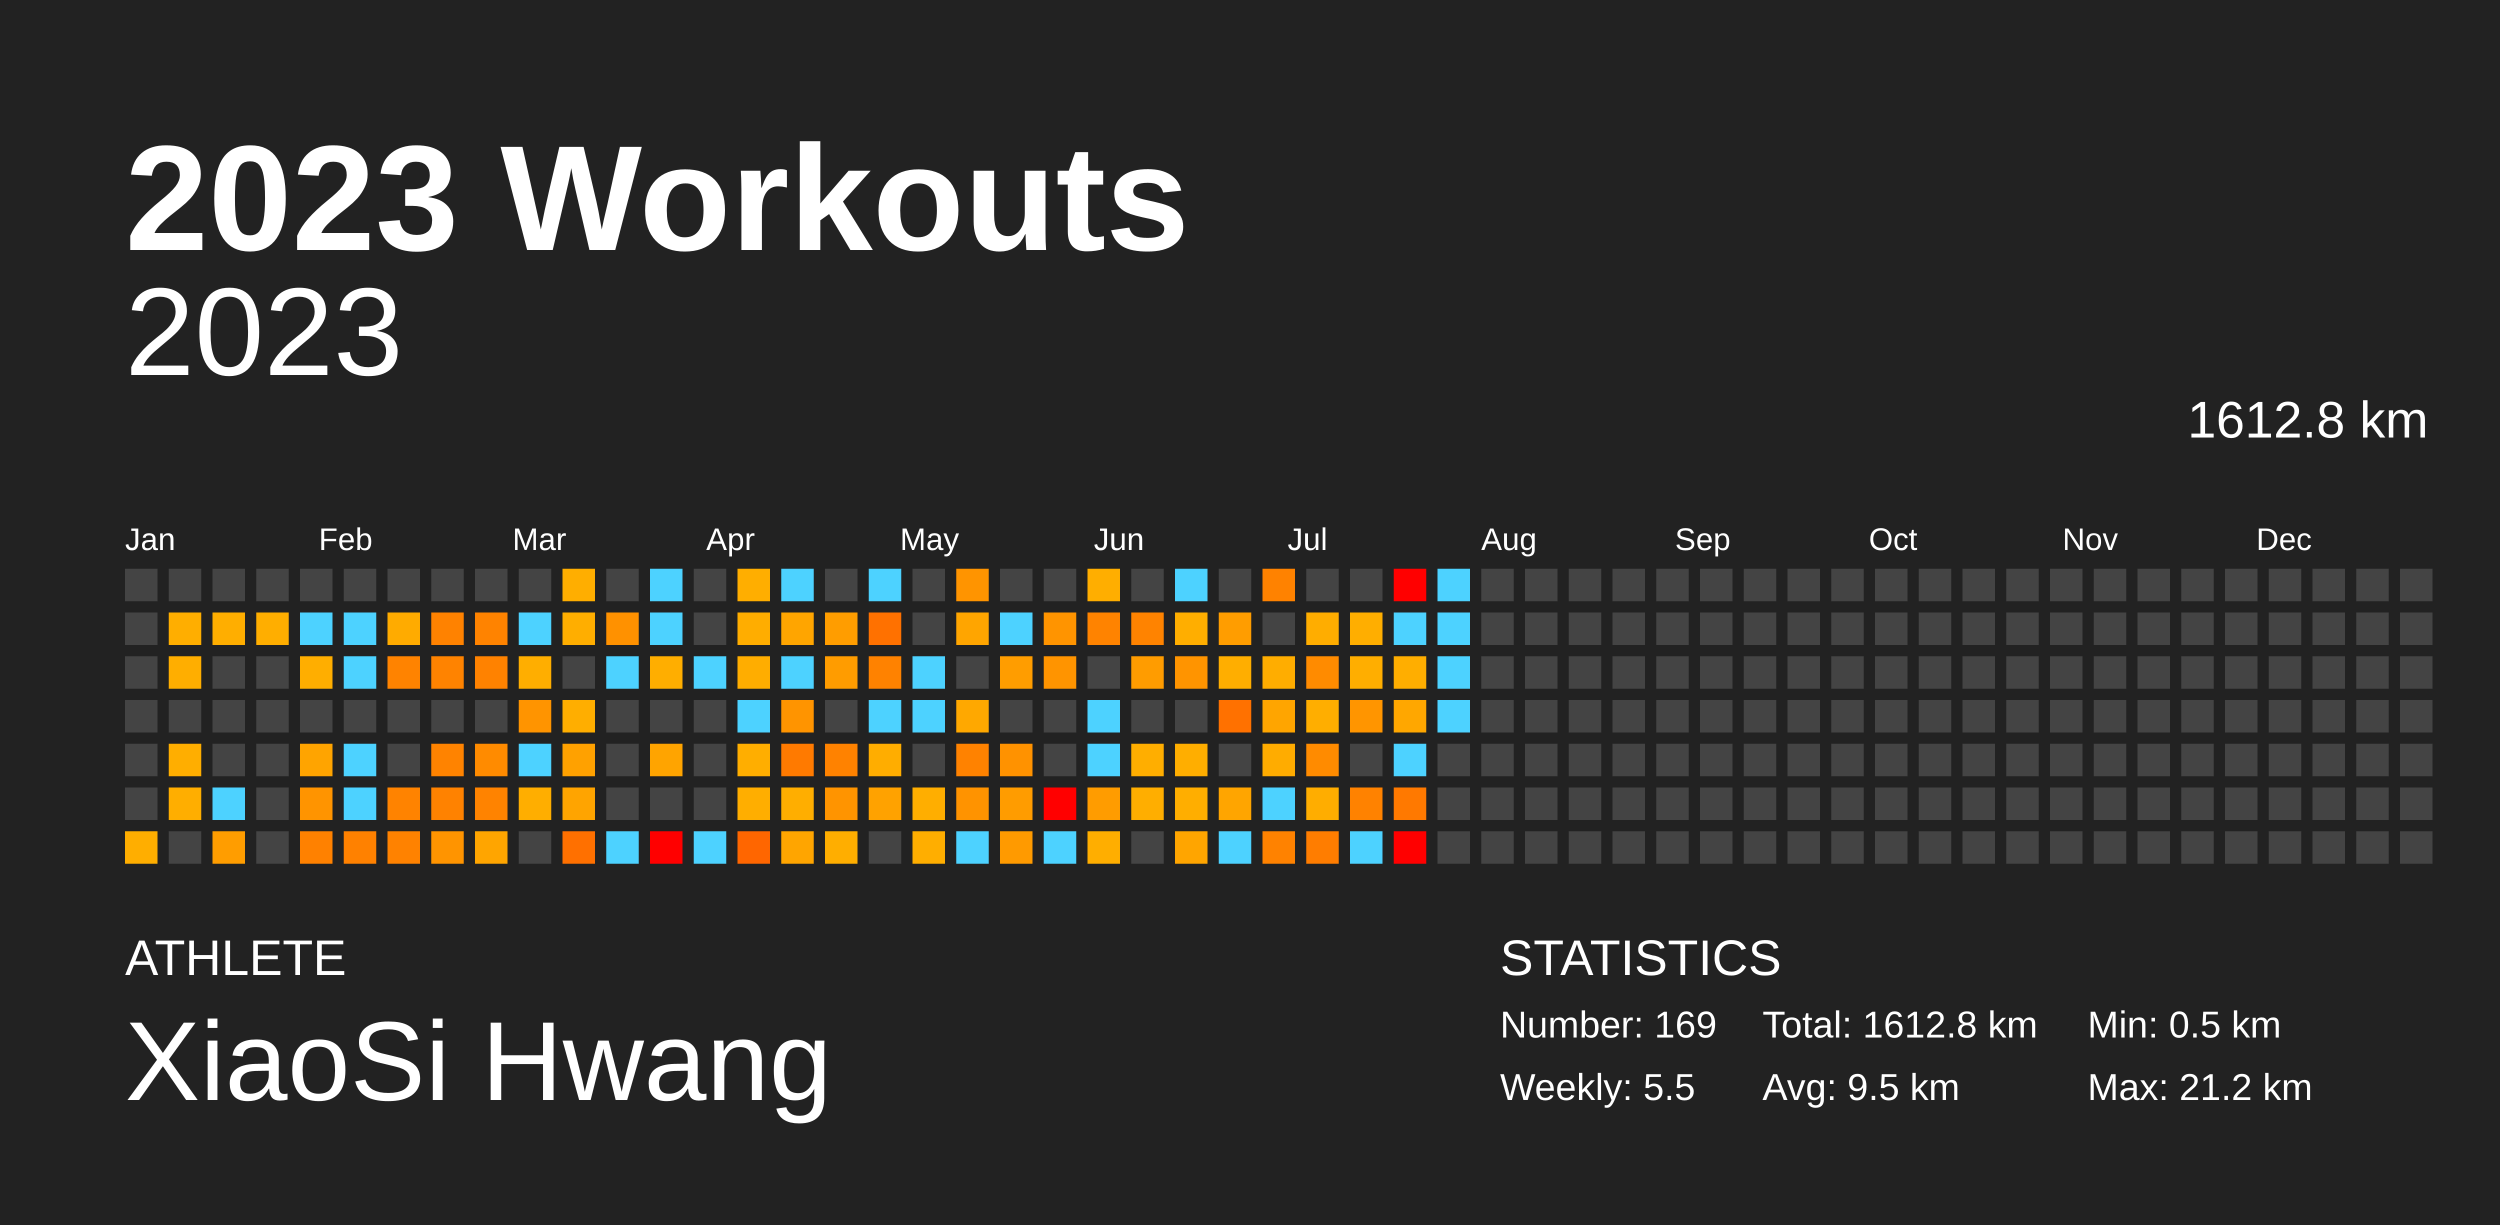
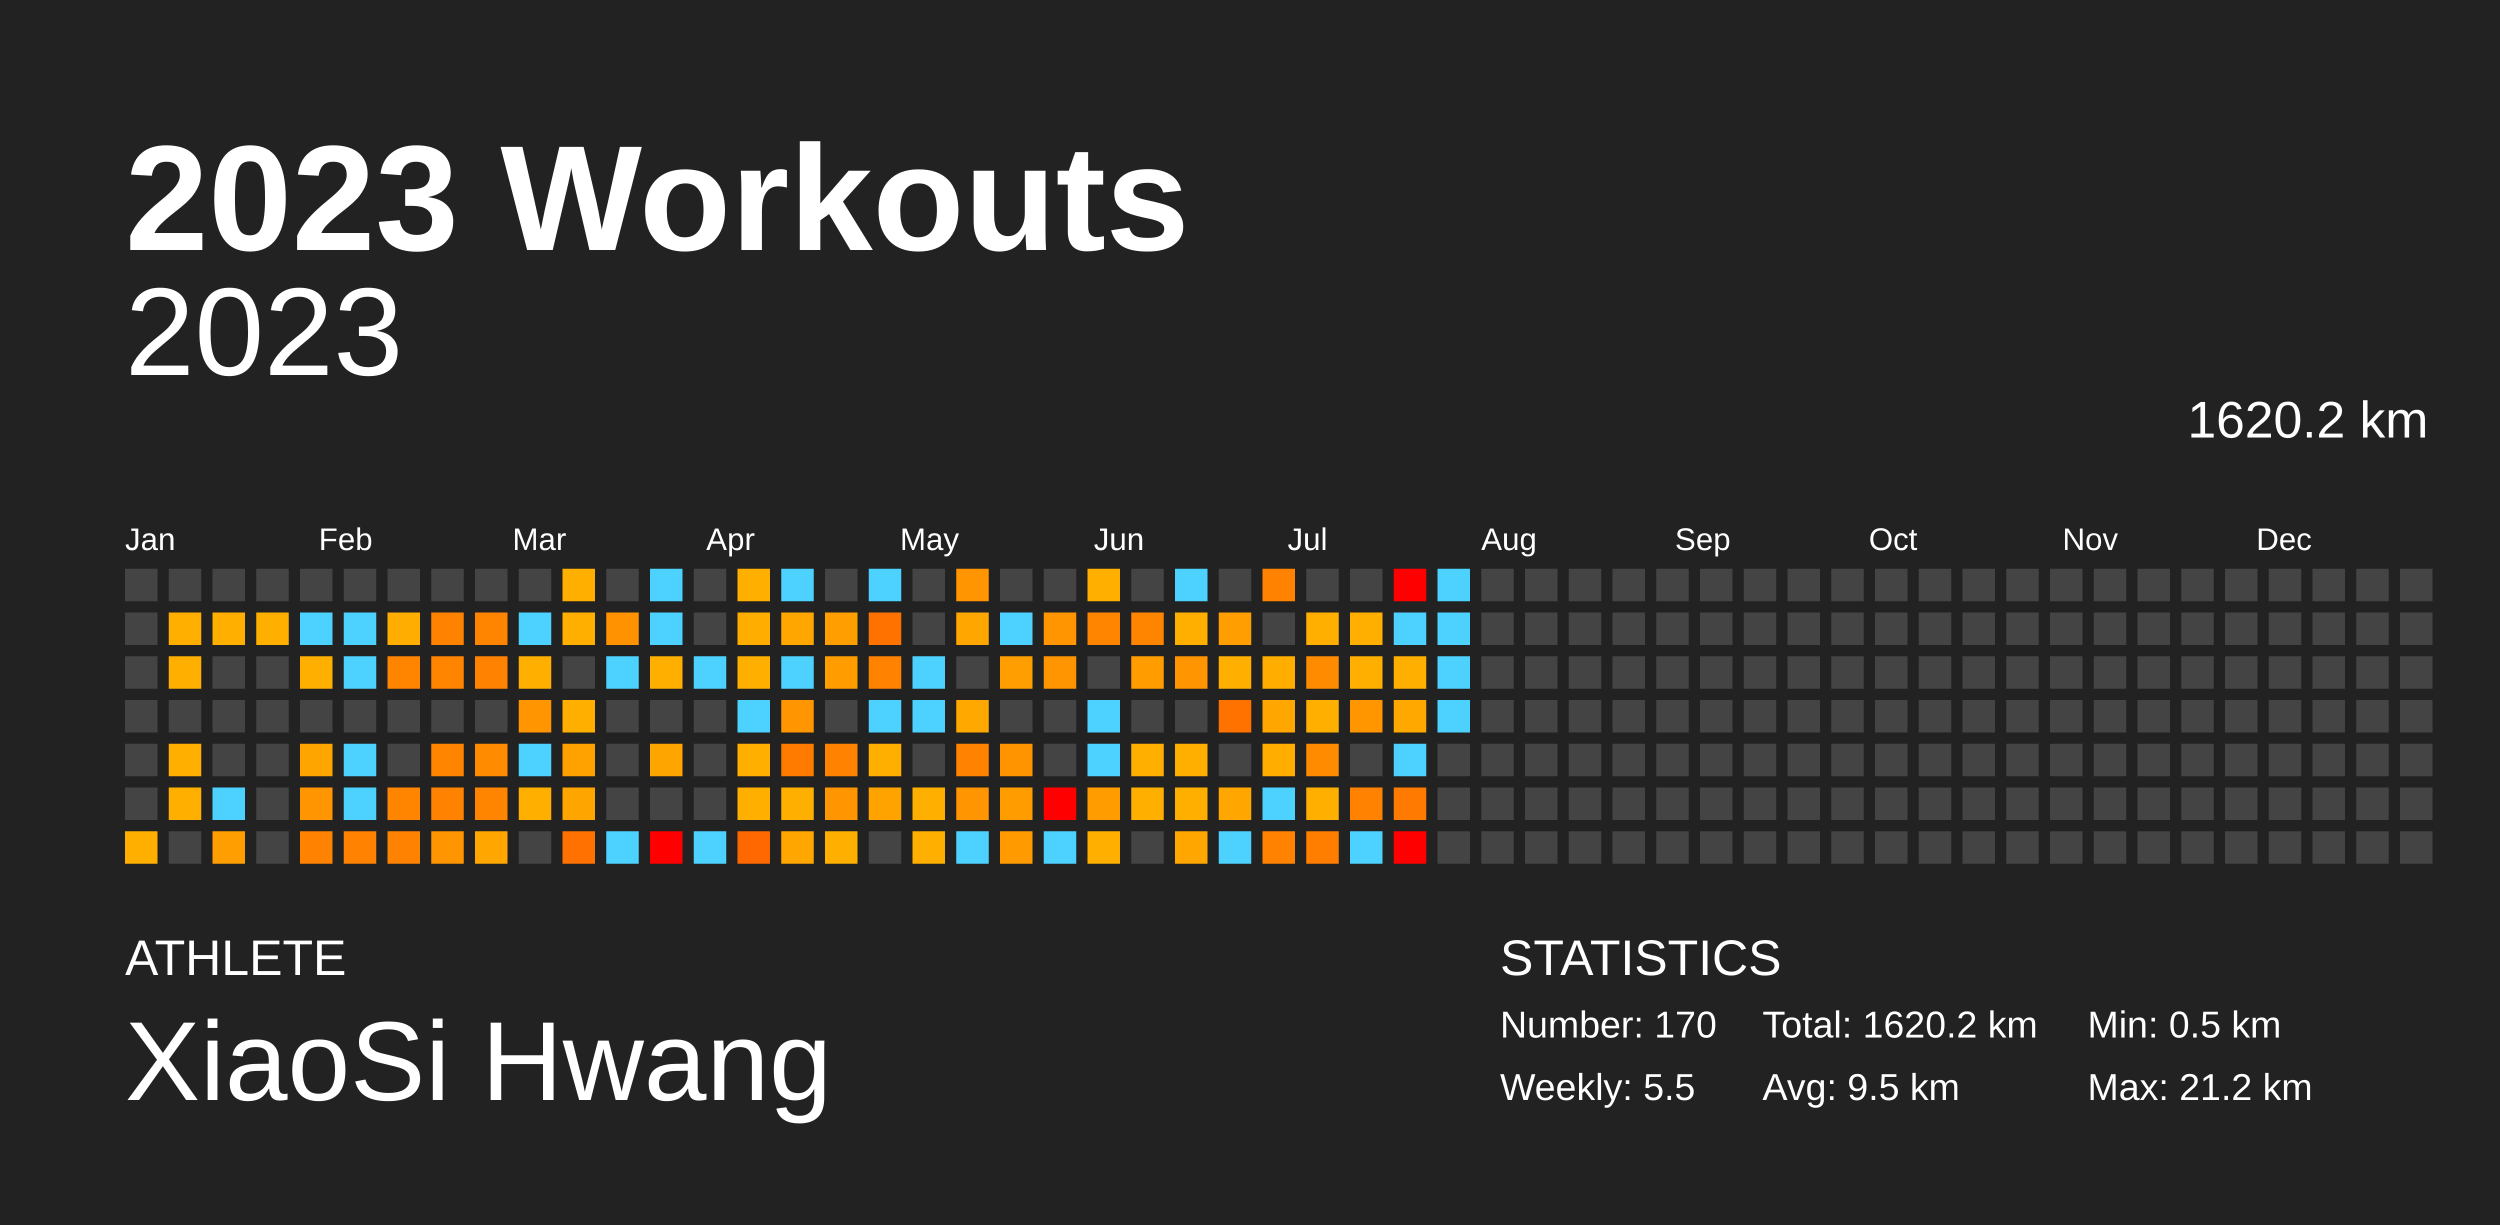
<svg xmlns="http://www.w3.org/2000/svg" baseProfile="full" height="98mm" version="1.1" viewBox="0,0,200,98" width="200mm">
  <defs />
  <rect fill="#222222" height="98" width="200" x="0" y="0" />
  <text fill="#FFFFFF" style="font-size:12px; font-family:Arial; font-weight:bold;" x="10" y="20">2023 Workouts</text>
  <text fill="#FFFFFF" style="font-size:4px; font-family:Arial" x="10" y="78">ATHLETE</text>
  <text fill="#FFFFFF" style="font-size:9px; font-family:Arial" x="10" y="88">XiaoSi Hwang</text>
  <text fill="#FFFFFF" style="font-size:4px; font-family:Arial" x="120" y="78">STATISTICS</text>
-   <text fill="#FFFFFF" style="font-size:3px; font-family:Arial" x="120" y="83">Number: 169</text>
+   <text fill="#FFFFFF" style="font-size:3px; font-family:Arial" x="120" y="83">Number: 170</text>
  <text fill="#FFFFFF" style="font-size:3px; font-family:Arial" x="120" y="88">Weekly: 5.5</text>
-   <text fill="#FFFFFF" style="font-size:3px; font-family:Arial" x="141" y="83">Total: 1612.8 km</text>
+   <text fill="#FFFFFF" style="font-size:3px; font-family:Arial" x="141" y="83">Total: 1620.2 km</text>
  <text fill="#FFFFFF" style="font-size:3px; font-family:Arial" x="141" y="88">Avg: 9.5 km</text>
  <text fill="#FFFFFF" style="font-size:3px; font-family:Arial" x="167" y="83">Min: 0.5 km</text>
  <text fill="#FFFFFF" style="font-size:3px; font-family:Arial" x="167" y="88">Max: 21.2 km</text>
  <text alignment-baseline="hanging" fill="#FFFFFF" style="font-size:10.0px; font-family:Arial;" x="10" y="30">2023</text>
-   <text alignment-baseline="hanging" fill="#FFFFFF" style="font-size:4.125px; font-family:Arial;" x="175" y="35">1612.8 km</text>
+   <text alignment-baseline="hanging" fill="#FFFFFF" style="font-size:4.125px; font-family:Arial;" x="175" y="35">1620.2 km</text>
  <text fill="#FFFFFF" style="font-size:2.5px; font-family:Arial" x="10.0" y="44">Jan</text>
  <text fill="#FFFFFF" style="font-size:2.5px; font-family:Arial" x="25.5" y="44">Feb</text>
  <text fill="#FFFFFF" style="font-size:2.5px; font-family:Arial" x="41.0" y="44">Mar</text>
  <text fill="#FFFFFF" style="font-size:2.5px; font-family:Arial" x="56.5" y="44">Apr</text>
  <text fill="#FFFFFF" style="font-size:2.5px; font-family:Arial" x="72.0" y="44">May</text>
  <text fill="#FFFFFF" style="font-size:2.5px; font-family:Arial" x="87.5" y="44">Jun</text>
  <text fill="#FFFFFF" style="font-size:2.5px; font-family:Arial" x="103.0" y="44">Jul</text>
  <text fill="#FFFFFF" style="font-size:2.5px; font-family:Arial" x="118.5" y="44">Aug</text>
  <text fill="#FFFFFF" style="font-size:2.5px; font-family:Arial" x="134.0" y="44">Sep</text>
  <text fill="#FFFFFF" style="font-size:2.5px; font-family:Arial" x="149.5" y="44">Oct</text>
  <text fill="#FFFFFF" style="font-size:2.5px; font-family:Arial" x="165.0" y="44">Nov</text>
  <text fill="#FFFFFF" style="font-size:2.5px; font-family:Arial" x="180.5" y="44">Dec</text>
  <rect fill="#444444" height="2.6" width="2.6" x="10.0" y="45.5" />
  <rect fill="#444444" height="2.6" width="2.6" x="10.0" y="49.0" />
  <rect fill="#444444" height="2.6" width="2.6" x="10.0" y="52.5" />
  <rect fill="#444444" height="2.6" width="2.6" x="10.0" y="56.0" />
  <rect fill="#444444" height="2.6" width="2.6" x="10.0" y="59.5" />
  <rect fill="#444444" height="2.6" width="2.6" x="10.0" y="63.0" />
-   <rect fill="#ffae00" height="2.6" width="2.6" x="10.0" y="66.5" />
+   <rect fill="#ffaf00" height="2.6" width="2.6" x="10.0" y="66.5" />
  <rect fill="#444444" height="2.6" width="2.6" x="13.5" y="45.5" />
-   <rect fill="#ffae00" height="2.6" width="2.6" x="13.5" y="49.0" />
-   <rect fill="#ffae00" height="2.6" width="2.6" x="13.5" y="52.5" />
+   <rect fill="#ffaf00" height="2.6" width="2.6" x="13.5" y="49.0" />
+   <rect fill="#ffaf00" height="2.6" width="2.6" x="13.5" y="52.5" />
  <rect fill="#444444" height="2.6" width="2.6" x="13.5" y="56.0" />
-   <rect fill="#ffae00" height="2.6" width="2.6" x="13.5" y="59.5" />
-   <rect fill="#ffae00" height="2.6" width="2.6" x="13.5" y="63.0" />
+   <rect fill="#ffaf00" height="2.6" width="2.6" x="13.5" y="59.5" />
+   <rect fill="#ffaf00" height="2.6" width="2.6" x="13.5" y="63.0" />
  <rect fill="#444444" height="2.6" width="2.6" x="13.5" y="66.5" />
  <rect fill="#444444" height="2.6" width="2.6" x="17.0" y="45.5" />
-   <rect fill="#ffae00" height="2.6" width="2.6" x="17.0" y="49.0" />
+   <rect fill="#ffaf00" height="2.6" width="2.6" x="17.0" y="49.0" />
  <rect fill="#444444" height="2.6" width="2.6" x="17.0" y="52.5" />
  <rect fill="#444444" height="2.6" width="2.6" x="17.0" y="56.0" />
  <rect fill="#444444" height="2.6" width="2.6" x="17.0" y="59.5" />
  <rect fill="#4dd2ff" height="2.6" width="2.6" x="17.0" y="63.0" />
-   <rect fill="#ff9d00" height="2.6" width="2.6" x="17.0" y="66.5" />
+   <rect fill="#ff9e00" height="2.6" width="2.6" x="17.0" y="66.5" />
  <rect fill="#444444" height="2.6" width="2.6" x="20.5" y="45.5" />
-   <rect fill="#ffae00" height="2.6" width="2.6" x="20.5" y="49.0" />
+   <rect fill="#ffaf00" height="2.6" width="2.6" x="20.5" y="49.0" />
  <rect fill="#444444" height="2.6" width="2.6" x="20.5" y="52.5" />
  <rect fill="#444444" height="2.6" width="2.6" x="20.5" y="56.0" />
  <rect fill="#444444" height="2.6" width="2.6" x="20.5" y="59.5" />
  <rect fill="#444444" height="2.6" width="2.6" x="20.5" y="63.0" />
  <rect fill="#444444" height="2.6" width="2.6" x="20.5" y="66.5" />
  <rect fill="#444444" height="2.6" width="2.6" x="24.0" y="45.5" />
  <rect fill="#4dd2ff" height="2.6" width="2.6" x="24.0" y="49.0" />
-   <rect fill="#ffae00" height="2.6" width="2.6" x="24.0" y="52.5" />
+   <rect fill="#ffaf00" height="2.6" width="2.6" x="24.0" y="52.5" />
  <rect fill="#444444" height="2.6" width="2.6" x="24.0" y="56.0" />
-   <rect fill="#ffa400" height="2.6" width="2.6" x="24.0" y="59.5" />
-   <rect fill="#ff9400" height="2.6" width="2.6" x="24.0" y="63.0" />
-   <rect fill="#ff8100" height="2.6" width="2.6" x="24.0" y="66.5" />
+   <rect fill="#ffa500" height="2.6" width="2.6" x="24.0" y="59.5" />
+   <rect fill="#ff9500" height="2.6" width="2.6" x="24.0" y="63.0" />
+   <rect fill="#ff8200" height="2.6" width="2.6" x="24.0" y="66.5" />
  <rect fill="#444444" height="2.6" width="2.6" x="27.5" y="45.5" />
  <rect fill="#4dd2ff" height="2.6" width="2.6" x="27.5" y="49.0" />
  <rect fill="#4dd2ff" height="2.6" width="2.6" x="27.5" y="52.5" />
  <rect fill="#444444" height="2.6" width="2.6" x="27.5" y="56.0" />
  <rect fill="#4dd2ff" height="2.6" width="2.6" x="27.5" y="59.5" />
  <rect fill="#4dd2ff" height="2.6" width="2.6" x="27.5" y="63.0" />
-   <rect fill="#ff8100" height="2.6" width="2.6" x="27.5" y="66.5" />
+   <rect fill="#ff8200" height="2.6" width="2.6" x="27.5" y="66.5" />
  <rect fill="#444444" height="2.6" width="2.6" x="31.0" y="45.5" />
-   <rect fill="#ffab00" height="2.6" width="2.6" x="31.0" y="49.0" />
-   <rect fill="#ff8300" height="2.6" width="2.6" x="31.0" y="52.5" />
+   <rect fill="#ffad00" height="2.6" width="2.6" x="31.0" y="49.0" />
+   <rect fill="#ff8400" height="2.6" width="2.6" x="31.0" y="52.5" />
  <rect fill="#444444" height="2.6" width="2.6" x="31.0" y="56.0" />
  <rect fill="#444444" height="2.6" width="2.6" x="31.0" y="59.5" />
-   <rect fill="#ff8300" height="2.6" width="2.6" x="31.0" y="63.0" />
-   <rect fill="#ff8200" height="2.6" width="2.6" x="31.0" y="66.5" />
+   <rect fill="#ff8400" height="2.6" width="2.6" x="31.0" y="63.0" />
+   <rect fill="#ff8300" height="2.6" width="2.6" x="31.0" y="66.5" />
  <rect fill="#444444" height="2.6" width="2.6" x="34.5" y="45.5" />
-   <rect fill="#ff8200" height="2.6" width="2.6" x="34.5" y="49.0" />
-   <rect fill="#ff8300" height="2.6" width="2.6" x="34.5" y="52.5" />
+   <rect fill="#ff8300" height="2.6" width="2.6" x="34.5" y="49.0" />
+   <rect fill="#ff8400" height="2.6" width="2.6" x="34.5" y="52.5" />
  <rect fill="#444444" height="2.6" width="2.6" x="34.5" y="56.0" />
-   <rect fill="#ff8300" height="2.6" width="2.6" x="34.5" y="59.5" />
-   <rect fill="#ff8200" height="2.6" width="2.6" x="34.5" y="63.0" />
-   <rect fill="#ff9400" height="2.6" width="2.6" x="34.5" y="66.5" />
+   <rect fill="#ff8400" height="2.6" width="2.6" x="34.5" y="59.5" />
+   <rect fill="#ff8300" height="2.6" width="2.6" x="34.5" y="63.0" />
+   <rect fill="#ff9500" height="2.6" width="2.6" x="34.5" y="66.5" />
  <rect fill="#444444" height="2.6" width="2.6" x="38.0" y="45.5" />
-   <rect fill="#ff8300" height="2.6" width="2.6" x="38.0" y="49.0" />
-   <rect fill="#ff8200" height="2.6" width="2.6" x="38.0" y="52.5" />
+   <rect fill="#ff8400" height="2.6" width="2.6" x="38.0" y="49.0" />
+   <rect fill="#ff8300" height="2.6" width="2.6" x="38.0" y="52.5" />
  <rect fill="#444444" height="2.6" width="2.6" x="38.0" y="56.0" />
-   <rect fill="#ff8b00" height="2.6" width="2.6" x="38.0" y="59.5" />
-   <rect fill="#ff8300" height="2.6" width="2.6" x="38.0" y="63.0" />
-   <rect fill="#ffa500" height="2.6" width="2.6" x="38.0" y="66.5" />
+   <rect fill="#ff8c00" height="2.6" width="2.6" x="38.0" y="59.5" />
+   <rect fill="#ff8400" height="2.6" width="2.6" x="38.0" y="63.0" />
+   <rect fill="#ffa600" height="2.6" width="2.6" x="38.0" y="66.5" />
  <rect fill="#444444" height="2.6" width="2.6" x="41.5" y="45.5" />
  <rect fill="#4dd2ff" height="2.6" width="2.6" x="41.5" y="49.0" />
-   <rect fill="#ffae00" height="2.6" width="2.6" x="41.5" y="52.5" />
-   <rect fill="#ff9400" height="2.6" width="2.6" x="41.5" y="56.0" />
+   <rect fill="#ffaf00" height="2.6" width="2.6" x="41.5" y="52.5" />
+   <rect fill="#ff9500" height="2.6" width="2.6" x="41.5" y="56.0" />
  <rect fill="#4dd2ff" height="2.6" width="2.6" x="41.5" y="59.5" />
-   <rect fill="#ffae00" height="2.6" width="2.6" x="41.5" y="63.0" />
+   <rect fill="#ffaf00" height="2.6" width="2.6" x="41.5" y="63.0" />
  <rect fill="#444444" height="2.6" width="2.6" x="41.5" y="66.5" />
-   <rect fill="#ffae00" height="2.6" width="2.6" x="45.0" y="45.5" />
-   <rect fill="#ffae00" height="2.6" width="2.6" x="45.0" y="49.0" />
+   <rect fill="#ffaf00" height="2.6" width="2.6" x="45.0" y="45.5" />
+   <rect fill="#ffaf00" height="2.6" width="2.6" x="45.0" y="49.0" />
  <rect fill="#444444" height="2.6" width="2.6" x="45.0" y="52.5" />
-   <rect fill="#ffae00" height="2.6" width="2.6" x="45.0" y="56.0" />
-   <rect fill="#ffa100" height="2.6" width="2.6" x="45.0" y="59.5" />
-   <rect fill="#ffa400" height="2.6" width="2.6" x="45.0" y="63.0" />
-   <rect fill="#ff7000" height="2.6" width="2.6" x="45.0" y="66.5" />
+   <rect fill="#ffaf00" height="2.6" width="2.6" x="45.0" y="56.0" />
+   <rect fill="#ffa200" height="2.6" width="2.6" x="45.0" y="59.5" />
+   <rect fill="#ffa500" height="2.6" width="2.6" x="45.0" y="63.0" />
+   <rect fill="#ff7100" height="2.6" width="2.6" x="45.0" y="66.5" />
  <rect fill="#444444" height="2.6" width="2.6" x="48.5" y="45.5" />
-   <rect fill="#ff9100" height="2.6" width="2.6" x="48.5" y="49.0" />
+   <rect fill="#ff9200" height="2.6" width="2.6" x="48.5" y="49.0" />
  <rect fill="#4dd2ff" height="2.6" width="2.6" x="48.5" y="52.5" />
  <rect fill="#444444" height="2.6" width="2.6" x="48.5" y="56.0" />
  <rect fill="#444444" height="2.6" width="2.6" x="48.5" y="59.5" />
  <rect fill="#444444" height="2.6" width="2.6" x="48.5" y="63.0" />
  <rect fill="#4dd2ff" height="2.6" width="2.6" x="48.5" y="66.5" />
  <rect fill="#4dd2ff" height="2.6" width="2.6" x="52.0" y="45.5" />
  <rect fill="#4dd2ff" height="2.6" width="2.6" x="52.0" y="49.0" />
-   <rect fill="#ffae00" height="2.6" width="2.6" x="52.0" y="52.5" />
+   <rect fill="#ffaf00" height="2.6" width="2.6" x="52.0" y="52.5" />
  <rect fill="#444444" height="2.6" width="2.6" x="52.0" y="56.0" />
-   <rect fill="#ffa400" height="2.6" width="2.6" x="52.0" y="59.5" />
+   <rect fill="#ffa500" height="2.6" width="2.6" x="52.0" y="59.5" />
  <rect fill="#444444" height="2.6" width="2.6" x="52.0" y="63.0" />
  <rect fill="red" height="2.6" width="2.6" x="52.0" y="66.5" />
  <rect fill="#444444" height="2.6" width="2.6" x="55.5" y="45.5" />
  <rect fill="#444444" height="2.6" width="2.6" x="55.5" y="49.0" />
  <rect fill="#4dd2ff" height="2.6" width="2.6" x="55.5" y="52.5" />
  <rect fill="#444444" height="2.6" width="2.6" x="55.5" y="56.0" />
  <rect fill="#444444" height="2.6" width="2.6" x="55.5" y="59.5" />
  <rect fill="#444444" height="2.6" width="2.6" x="55.5" y="63.0" />
  <rect fill="#4dd2ff" height="2.6" width="2.6" x="55.5" y="66.5" />
-   <rect fill="#ffae00" height="2.6" width="2.6" x="59.0" y="45.5" />
-   <rect fill="#ffad00" height="2.6" width="2.6" x="59.0" y="49.0" />
-   <rect fill="#ffad00" height="2.6" width="2.6" x="59.0" y="52.5" />
+   <rect fill="#ffaf00" height="2.6" width="2.6" x="59.0" y="45.5" />
+   <rect fill="#ffae00" height="2.6" width="2.6" x="59.0" y="49.0" />
+   <rect fill="#ffaf00" height="2.6" width="2.6" x="59.0" y="52.5" />
  <rect fill="#4dd2ff" height="2.6" width="2.6" x="59.0" y="56.0" />
-   <rect fill="#ffae00" height="2.6" width="2.6" x="59.0" y="59.5" />
-   <rect fill="#ffae00" height="2.6" width="2.6" x="59.0" y="63.0" />
-   <rect fill="#ff6600" height="2.6" width="2.6" x="59.0" y="66.5" />
+   <rect fill="#ffaf00" height="2.6" width="2.6" x="59.0" y="59.5" />
+   <rect fill="#ffaf00" height="2.6" width="2.6" x="59.0" y="63.0" />
+   <rect fill="#ff6700" height="2.6" width="2.6" x="59.0" y="66.5" />
  <rect fill="#4dd2ff" height="2.6" width="2.6" x="62.5" y="45.5" />
-   <rect fill="#ffa500" height="2.6" width="2.6" x="62.5" y="49.0" />
+   <rect fill="#ffa600" height="2.6" width="2.6" x="62.5" y="49.0" />
  <rect fill="#4dd2ff" height="2.6" width="2.6" x="62.5" y="52.5" />
-   <rect fill="#ff9400" height="2.6" width="2.6" x="62.5" y="56.0" />
-   <rect fill="#ff7a00" height="2.6" width="2.6" x="62.5" y="59.5" />
-   <rect fill="#ffae00" height="2.6" width="2.6" x="62.5" y="63.0" />
-   <rect fill="#ffa500" height="2.6" width="2.6" x="62.5" y="66.5" />
+   <rect fill="#ff9500" height="2.6" width="2.6" x="62.5" y="56.0" />
+   <rect fill="#ff7b00" height="2.6" width="2.6" x="62.5" y="59.5" />
+   <rect fill="#ffaf00" height="2.6" width="2.6" x="62.5" y="63.0" />
+   <rect fill="#ffa600" height="2.6" width="2.6" x="62.5" y="66.5" />
  <rect fill="#444444" height="2.6" width="2.6" x="66.0" y="45.5" />
-   <rect fill="#ff9d00" height="2.6" width="2.6" x="66.0" y="49.0" />
-   <rect fill="#ff9c00" height="2.6" width="2.6" x="66.0" y="52.5" />
+   <rect fill="#ff9e00" height="2.6" width="2.6" x="66.0" y="49.0" />
+   <rect fill="#ff9d00" height="2.6" width="2.6" x="66.0" y="52.5" />
  <rect fill="#444444" height="2.6" width="2.6" x="66.0" y="56.0" />
-   <rect fill="#ff8200" height="2.6" width="2.6" x="66.0" y="59.5" />
-   <rect fill="#ff9400" height="2.6" width="2.6" x="66.0" y="63.0" />
-   <rect fill="#ffae00" height="2.6" width="2.6" x="66.0" y="66.5" />
+   <rect fill="#ff8300" height="2.6" width="2.6" x="66.0" y="59.5" />
+   <rect fill="#ff9500" height="2.6" width="2.6" x="66.0" y="63.0" />
+   <rect fill="#ffaf00" height="2.6" width="2.6" x="66.0" y="66.5" />
  <rect fill="#4dd2ff" height="2.6" width="2.6" x="69.5" y="45.5" />
-   <rect fill="#ff7100" height="2.6" width="2.6" x="69.5" y="49.0" />
-   <rect fill="#ff8200" height="2.6" width="2.6" x="69.5" y="52.5" />
+   <rect fill="#ff7200" height="2.6" width="2.6" x="69.5" y="49.0" />
+   <rect fill="#ff8300" height="2.6" width="2.6" x="69.5" y="52.5" />
  <rect fill="#4dd2ff" height="2.6" width="2.6" x="69.5" y="56.0" />
-   <rect fill="#ffad00" height="2.6" width="2.6" x="69.5" y="59.5" />
-   <rect fill="#ffa200" height="2.6" width="2.6" x="69.5" y="63.0" />
+   <rect fill="#ffaf00" height="2.6" width="2.6" x="69.5" y="59.5" />
+   <rect fill="#ffa300" height="2.6" width="2.6" x="69.5" y="63.0" />
  <rect fill="#444444" height="2.6" width="2.6" x="69.5" y="66.5" />
  <rect fill="#444444" height="2.6" width="2.6" x="73.0" y="45.5" />
  <rect fill="#444444" height="2.6" width="2.6" x="73.0" y="49.0" />
  <rect fill="#4dd2ff" height="2.6" width="2.6" x="73.0" y="52.5" />
  <rect fill="#4dd2ff" height="2.6" width="2.6" x="73.0" y="56.0" />
  <rect fill="#444444" height="2.6" width="2.6" x="73.0" y="59.5" />
-   <rect fill="#ffae00" height="2.6" width="2.6" x="73.0" y="63.0" />
-   <rect fill="#ffae00" height="2.6" width="2.6" x="73.0" y="66.5" />
-   <rect fill="#ff9400" height="2.6" width="2.6" x="76.5" y="45.5" />
-   <rect fill="#ffa500" height="2.6" width="2.6" x="76.5" y="49.0" />
+   <rect fill="#ffaf00" height="2.6" width="2.6" x="73.0" y="63.0" />
+   <rect fill="#ffaf00" height="2.6" width="2.6" x="73.0" y="66.5" />
+   <rect fill="#ff9500" height="2.6" width="2.6" x="76.5" y="45.5" />
+   <rect fill="#ffa600" height="2.6" width="2.6" x="76.5" y="49.0" />
  <rect fill="#444444" height="2.6" width="2.6" x="76.5" y="52.5" />
-   <rect fill="#ffa800" height="2.6" width="2.6" x="76.5" y="56.0" />
-   <rect fill="#ff8200" height="2.6" width="2.6" x="76.5" y="59.5" />
-   <rect fill="#ff9300" height="2.6" width="2.6" x="76.5" y="63.0" />
+   <rect fill="#ffa900" height="2.6" width="2.6" x="76.5" y="56.0" />
+   <rect fill="#ff8300" height="2.6" width="2.6" x="76.5" y="59.5" />
+   <rect fill="#ff9500" height="2.6" width="2.6" x="76.5" y="63.0" />
  <rect fill="#4dd2ff" height="2.6" width="2.6" x="76.5" y="66.5" />
  <rect fill="#444444" height="2.6" width="2.6" x="80.0" y="45.5" />
  <rect fill="#4dd2ff" height="2.6" width="2.6" x="80.0" y="49.0" />
-   <rect fill="#ff9d00" height="2.6" width="2.6" x="80.0" y="52.5" />
+   <rect fill="#ff9e00" height="2.6" width="2.6" x="80.0" y="52.5" />
  <rect fill="#444444" height="2.6" width="2.6" x="80.0" y="56.0" />
-   <rect fill="#ff9200" height="2.6" width="2.6" x="80.0" y="59.5" />
-   <rect fill="#ff9c00" height="2.6" width="2.6" x="80.0" y="63.0" />
-   <rect fill="#ff9a00" height="2.6" width="2.6" x="80.0" y="66.5" />
+   <rect fill="#ff9300" height="2.6" width="2.6" x="80.0" y="59.5" />
+   <rect fill="#ff9d00" height="2.6" width="2.6" x="80.0" y="63.0" />
+   <rect fill="#ff9b00" height="2.6" width="2.6" x="80.0" y="66.5" />
  <rect fill="#444444" height="2.6" width="2.6" x="83.5" y="45.5" />
-   <rect fill="#ff9400" height="2.6" width="2.6" x="83.5" y="49.0" />
-   <rect fill="#ff9400" height="2.6" width="2.6" x="83.5" y="52.5" />
+   <rect fill="#ff9500" height="2.6" width="2.6" x="83.5" y="49.0" />
+   <rect fill="#ff9500" height="2.6" width="2.6" x="83.5" y="52.5" />
  <rect fill="#444444" height="2.6" width="2.6" x="83.5" y="56.0" />
  <rect fill="#444444" height="2.6" width="2.6" x="83.5" y="59.5" />
  <rect fill="red" height="2.6" width="2.6" x="83.5" y="63.0" />
  <rect fill="#4dd2ff" height="2.6" width="2.6" x="83.5" y="66.5" />
-   <rect fill="#ffae00" height="2.6" width="2.6" x="87.0" y="45.5" />
-   <rect fill="#ff8300" height="2.6" width="2.6" x="87.0" y="49.0" />
+   <rect fill="#ffaf00" height="2.6" width="2.6" x="87.0" y="45.5" />
+   <rect fill="#ff8400" height="2.6" width="2.6" x="87.0" y="49.0" />
  <rect fill="#444444" height="2.6" width="2.6" x="87.0" y="52.5" />
  <rect fill="#4dd2ff" height="2.6" width="2.6" x="87.0" y="56.0" />
  <rect fill="#4dd2ff" height="2.6" width="2.6" x="87.0" y="59.5" />
-   <rect fill="#ff9c00" height="2.6" width="2.6" x="87.0" y="63.0" />
-   <rect fill="#ffae00" height="2.6" width="2.6" x="87.0" y="66.5" />
+   <rect fill="#ff9d00" height="2.6" width="2.6" x="87.0" y="63.0" />
+   <rect fill="#ffaf00" height="2.6" width="2.6" x="87.0" y="66.5" />
  <rect fill="#444444" height="2.6" width="2.6" x="90.5" y="45.5" />
-   <rect fill="#ff8300" height="2.6" width="2.6" x="90.5" y="49.0" />
-   <rect fill="#ff9c00" height="2.6" width="2.6" x="90.5" y="52.5" />
+   <rect fill="#ff8400" height="2.6" width="2.6" x="90.5" y="49.0" />
+   <rect fill="#ff9d00" height="2.6" width="2.6" x="90.5" y="52.5" />
  <rect fill="#444444" height="2.6" width="2.6" x="90.5" y="56.0" />
-   <rect fill="#ffae00" height="2.6" width="2.6" x="90.5" y="59.5" />
-   <rect fill="#ffae00" height="2.6" width="2.6" x="90.5" y="63.0" />
+   <rect fill="#ffaf00" height="2.6" width="2.6" x="90.5" y="59.5" />
+   <rect fill="#ffaf00" height="2.6" width="2.6" x="90.5" y="63.0" />
  <rect fill="#444444" height="2.6" width="2.6" x="90.5" y="66.5" />
  <rect fill="#4dd2ff" height="2.6" width="2.6" x="94.0" y="45.5" />
-   <rect fill="#ffae00" height="2.6" width="2.6" x="94.0" y="49.0" />
-   <rect fill="#ff9400" height="2.6" width="2.6" x="94.0" y="52.5" />
+   <rect fill="#ffaf00" height="2.6" width="2.6" x="94.0" y="49.0" />
+   <rect fill="#ff9500" height="2.6" width="2.6" x="94.0" y="52.5" />
  <rect fill="#444444" height="2.6" width="2.6" x="94.0" y="56.0" />
-   <rect fill="#ffae00" height="2.6" width="2.6" x="94.0" y="59.5" />
-   <rect fill="#ffae00" height="2.6" width="2.6" x="94.0" y="63.0" />
-   <rect fill="#ffa500" height="2.6" width="2.6" x="94.0" y="66.5" />
+   <rect fill="#ffaf00" height="2.6" width="2.6" x="94.0" y="59.5" />
+   <rect fill="#ffaf00" height="2.6" width="2.6" x="94.0" y="63.0" />
+   <rect fill="#ffa600" height="2.6" width="2.6" x="94.0" y="66.5" />
  <rect fill="#444444" height="2.6" width="2.6" x="97.5" y="45.5" />
-   <rect fill="#ff9d00" height="2.6" width="2.6" x="97.5" y="49.0" />
-   <rect fill="#ffae00" height="2.6" width="2.6" x="97.5" y="52.5" />
-   <rect fill="#ff7100" height="2.6" width="2.6" x="97.5" y="56.0" />
+   <rect fill="#ff9e00" height="2.6" width="2.6" x="97.5" y="49.0" />
+   <rect fill="#ffaf00" height="2.6" width="2.6" x="97.5" y="52.5" />
+   <rect fill="#ff7200" height="2.6" width="2.6" x="97.5" y="56.0" />
  <rect fill="#444444" height="2.6" width="2.6" x="97.5" y="59.5" />
-   <rect fill="#ffa500" height="2.6" width="2.6" x="97.5" y="63.0" />
+   <rect fill="#ffa600" height="2.6" width="2.6" x="97.5" y="63.0" />
  <rect fill="#4dd2ff" height="2.6" width="2.6" x="97.5" y="66.5" />
-   <rect fill="#ff8200" height="2.6" width="2.6" x="101.0" y="45.5" />
+   <rect fill="#ff8300" height="2.6" width="2.6" x="101.0" y="45.5" />
  <rect fill="#444444" height="2.6" width="2.6" x="101.0" y="49.0" />
-   <rect fill="#ffad00" height="2.6" width="2.6" x="101.0" y="52.5" />
-   <rect fill="#ffa500" height="2.6" width="2.6" x="101.0" y="56.0" />
-   <rect fill="#ffac00" height="2.6" width="2.6" x="101.0" y="59.5" />
+   <rect fill="#ffae00" height="2.6" width="2.6" x="101.0" y="52.5" />
+   <rect fill="#ffa600" height="2.6" width="2.6" x="101.0" y="56.0" />
+   <rect fill="#ffae00" height="2.6" width="2.6" x="101.0" y="59.5" />
  <rect fill="#4dd2ff" height="2.6" width="2.6" x="101.0" y="63.0" />
-   <rect fill="#ff8200" height="2.6" width="2.6" x="101.0" y="66.5" />
+   <rect fill="#ff8300" height="2.6" width="2.6" x="101.0" y="66.5" />
  <rect fill="#444444" height="2.6" width="2.6" x="104.5" y="45.5" />
-   <rect fill="#ffad00" height="2.6" width="2.6" x="104.5" y="49.0" />
-   <rect fill="#ff8b00" height="2.6" width="2.6" x="104.5" y="52.5" />
-   <rect fill="#ffae00" height="2.6" width="2.6" x="104.5" y="56.0" />
-   <rect fill="#ff8b00" height="2.6" width="2.6" x="104.5" y="59.5" />
-   <rect fill="#ffad00" height="2.6" width="2.6" x="104.5" y="63.0" />
-   <rect fill="#ff7d00" height="2.6" width="2.6" x="104.5" y="66.5" />
+   <rect fill="#ffaf00" height="2.6" width="2.6" x="104.5" y="49.0" />
+   <rect fill="#ff8c00" height="2.6" width="2.6" x="104.5" y="52.5" />
+   <rect fill="#ffaf00" height="2.6" width="2.6" x="104.5" y="56.0" />
+   <rect fill="#ff8c00" height="2.6" width="2.6" x="104.5" y="59.5" />
+   <rect fill="#ffaf00" height="2.6" width="2.6" x="104.5" y="63.0" />
+   <rect fill="#ff7e00" height="2.6" width="2.6" x="104.5" y="66.5" />
  <rect fill="#444444" height="2.6" width="2.6" x="108.0" y="45.5" />
-   <rect fill="#ffae00" height="2.6" width="2.6" x="108.0" y="49.0" />
-   <rect fill="#ffae00" height="2.6" width="2.6" x="108.0" y="52.5" />
-   <rect fill="#ff9500" height="2.6" width="2.6" x="108.0" y="56.0" />
+   <rect fill="#ffaf00" height="2.6" width="2.6" x="108.0" y="49.0" />
+   <rect fill="#ffaf00" height="2.6" width="2.6" x="108.0" y="52.5" />
+   <rect fill="#ff9600" height="2.6" width="2.6" x="108.0" y="56.0" />
  <rect fill="#444444" height="2.6" width="2.6" x="108.0" y="59.5" />
-   <rect fill="#ff8200" height="2.6" width="2.6" x="108.0" y="63.0" />
+   <rect fill="#ff8300" height="2.6" width="2.6" x="108.0" y="63.0" />
  <rect fill="#4dd2ff" height="2.6" width="2.6" x="108.0" y="66.5" />
  <rect fill="red" height="2.6" width="2.6" x="111.5" y="45.5" />
  <rect fill="#4dd2ff" height="2.6" width="2.6" x="111.5" y="49.0" />
-   <rect fill="#ffae00" height="2.6" width="2.6" x="111.5" y="52.5" />
-   <rect fill="#ffa700" height="2.6" width="2.6" x="111.5" y="56.0" />
+   <rect fill="#ffaf00" height="2.6" width="2.6" x="111.5" y="52.5" />
+   <rect fill="#ffa900" height="2.6" width="2.6" x="111.5" y="56.0" />
  <rect fill="#4dd2ff" height="2.6" width="2.6" x="111.5" y="59.5" />
-   <rect fill="#ff7900" height="2.6" width="2.6" x="111.5" y="63.0" />
+   <rect fill="#ff7a00" height="2.6" width="2.6" x="111.5" y="63.0" />
  <rect fill="red" height="2.6" width="2.6" x="111.5" y="66.5" />
  <rect fill="#4dd2ff" height="2.6" width="2.6" x="115.0" y="45.5" />
  <rect fill="#4dd2ff" height="2.6" width="2.6" x="115.0" y="49.0" />
  <rect fill="#4dd2ff" height="2.6" width="2.6" x="115.0" y="52.5" />
  <rect fill="#4dd2ff" height="2.6" width="2.6" x="115.0" y="56.0" />
  <rect fill="#444444" height="2.6" width="2.6" x="115.0" y="59.5" />
  <rect fill="#444444" height="2.6" width="2.6" x="115.0" y="63.0" />
  <rect fill="#444444" height="2.6" width="2.6" x="115.0" y="66.5" />
  <rect fill="#444444" height="2.6" width="2.6" x="118.5" y="45.5" />
  <rect fill="#444444" height="2.6" width="2.6" x="118.5" y="49.0" />
  <rect fill="#444444" height="2.6" width="2.6" x="118.5" y="52.5" />
  <rect fill="#444444" height="2.6" width="2.6" x="118.5" y="56.0" />
  <rect fill="#444444" height="2.6" width="2.6" x="118.5" y="59.5" />
  <rect fill="#444444" height="2.6" width="2.6" x="118.5" y="63.0" />
  <rect fill="#444444" height="2.6" width="2.6" x="118.5" y="66.5" />
  <rect fill="#444444" height="2.6" width="2.6" x="122.0" y="45.5" />
  <rect fill="#444444" height="2.6" width="2.6" x="122.0" y="49.0" />
  <rect fill="#444444" height="2.6" width="2.6" x="122.0" y="52.5" />
  <rect fill="#444444" height="2.6" width="2.6" x="122.0" y="56.0" />
  <rect fill="#444444" height="2.6" width="2.6" x="122.0" y="59.5" />
  <rect fill="#444444" height="2.6" width="2.6" x="122.0" y="63.0" />
  <rect fill="#444444" height="2.6" width="2.6" x="122.0" y="66.5" />
  <rect fill="#444444" height="2.6" width="2.6" x="125.5" y="45.5" />
  <rect fill="#444444" height="2.6" width="2.6" x="125.5" y="49.0" />
  <rect fill="#444444" height="2.6" width="2.6" x="125.5" y="52.5" />
  <rect fill="#444444" height="2.6" width="2.6" x="125.5" y="56.0" />
  <rect fill="#444444" height="2.6" width="2.6" x="125.5" y="59.5" />
  <rect fill="#444444" height="2.6" width="2.6" x="125.5" y="63.0" />
  <rect fill="#444444" height="2.6" width="2.6" x="125.5" y="66.5" />
  <rect fill="#444444" height="2.6" width="2.6" x="129.0" y="45.5" />
  <rect fill="#444444" height="2.6" width="2.6" x="129.0" y="49.0" />
  <rect fill="#444444" height="2.6" width="2.6" x="129.0" y="52.5" />
  <rect fill="#444444" height="2.6" width="2.6" x="129.0" y="56.0" />
  <rect fill="#444444" height="2.6" width="2.6" x="129.0" y="59.5" />
  <rect fill="#444444" height="2.6" width="2.6" x="129.0" y="63.0" />
  <rect fill="#444444" height="2.6" width="2.6" x="129.0" y="66.5" />
  <rect fill="#444444" height="2.6" width="2.6" x="132.5" y="45.5" />
  <rect fill="#444444" height="2.6" width="2.6" x="132.5" y="49.0" />
  <rect fill="#444444" height="2.6" width="2.6" x="132.5" y="52.5" />
  <rect fill="#444444" height="2.6" width="2.6" x="132.5" y="56.0" />
  <rect fill="#444444" height="2.6" width="2.6" x="132.5" y="59.5" />
  <rect fill="#444444" height="2.6" width="2.6" x="132.5" y="63.0" />
  <rect fill="#444444" height="2.6" width="2.6" x="132.5" y="66.5" />
  <rect fill="#444444" height="2.6" width="2.6" x="136.0" y="45.5" />
  <rect fill="#444444" height="2.6" width="2.6" x="136.0" y="49.0" />
  <rect fill="#444444" height="2.6" width="2.6" x="136.0" y="52.5" />
  <rect fill="#444444" height="2.6" width="2.6" x="136.0" y="56.0" />
  <rect fill="#444444" height="2.6" width="2.6" x="136.0" y="59.5" />
  <rect fill="#444444" height="2.6" width="2.6" x="136.0" y="63.0" />
  <rect fill="#444444" height="2.6" width="2.6" x="136.0" y="66.5" />
  <rect fill="#444444" height="2.6" width="2.6" x="139.5" y="45.5" />
  <rect fill="#444444" height="2.6" width="2.6" x="139.5" y="49.0" />
  <rect fill="#444444" height="2.6" width="2.6" x="139.5" y="52.5" />
  <rect fill="#444444" height="2.6" width="2.6" x="139.5" y="56.0" />
  <rect fill="#444444" height="2.6" width="2.6" x="139.5" y="59.5" />
  <rect fill="#444444" height="2.6" width="2.6" x="139.5" y="63.0" />
  <rect fill="#444444" height="2.6" width="2.6" x="139.5" y="66.5" />
  <rect fill="#444444" height="2.6" width="2.6" x="143.0" y="45.5" />
  <rect fill="#444444" height="2.6" width="2.6" x="143.0" y="49.0" />
  <rect fill="#444444" height="2.6" width="2.6" x="143.0" y="52.5" />
  <rect fill="#444444" height="2.6" width="2.6" x="143.0" y="56.0" />
  <rect fill="#444444" height="2.6" width="2.6" x="143.0" y="59.5" />
  <rect fill="#444444" height="2.6" width="2.6" x="143.0" y="63.0" />
  <rect fill="#444444" height="2.6" width="2.6" x="143.0" y="66.5" />
  <rect fill="#444444" height="2.6" width="2.6" x="146.5" y="45.5" />
  <rect fill="#444444" height="2.6" width="2.6" x="146.5" y="49.0" />
  <rect fill="#444444" height="2.6" width="2.6" x="146.5" y="52.5" />
  <rect fill="#444444" height="2.6" width="2.6" x="146.5" y="56.0" />
  <rect fill="#444444" height="2.6" width="2.6" x="146.5" y="59.5" />
  <rect fill="#444444" height="2.6" width="2.6" x="146.5" y="63.0" />
  <rect fill="#444444" height="2.6" width="2.6" x="146.5" y="66.5" />
  <rect fill="#444444" height="2.6" width="2.6" x="150.0" y="45.5" />
  <rect fill="#444444" height="2.6" width="2.6" x="150.0" y="49.0" />
  <rect fill="#444444" height="2.6" width="2.6" x="150.0" y="52.5" />
  <rect fill="#444444" height="2.6" width="2.6" x="150.0" y="56.0" />
  <rect fill="#444444" height="2.6" width="2.6" x="150.0" y="59.5" />
  <rect fill="#444444" height="2.6" width="2.6" x="150.0" y="63.0" />
  <rect fill="#444444" height="2.6" width="2.6" x="150.0" y="66.5" />
  <rect fill="#444444" height="2.6" width="2.6" x="153.5" y="45.5" />
  <rect fill="#444444" height="2.6" width="2.6" x="153.5" y="49.0" />
  <rect fill="#444444" height="2.6" width="2.6" x="153.5" y="52.5" />
  <rect fill="#444444" height="2.6" width="2.6" x="153.5" y="56.0" />
  <rect fill="#444444" height="2.6" width="2.6" x="153.5" y="59.5" />
  <rect fill="#444444" height="2.6" width="2.6" x="153.5" y="63.0" />
  <rect fill="#444444" height="2.6" width="2.6" x="153.5" y="66.5" />
  <rect fill="#444444" height="2.6" width="2.6" x="157.0" y="45.5" />
  <rect fill="#444444" height="2.6" width="2.6" x="157.0" y="49.0" />
  <rect fill="#444444" height="2.6" width="2.6" x="157.0" y="52.5" />
  <rect fill="#444444" height="2.6" width="2.6" x="157.0" y="56.0" />
  <rect fill="#444444" height="2.6" width="2.6" x="157.0" y="59.5" />
  <rect fill="#444444" height="2.6" width="2.6" x="157.0" y="63.0" />
  <rect fill="#444444" height="2.6" width="2.6" x="157.0" y="66.5" />
  <rect fill="#444444" height="2.6" width="2.6" x="160.5" y="45.5" />
  <rect fill="#444444" height="2.6" width="2.6" x="160.5" y="49.0" />
  <rect fill="#444444" height="2.6" width="2.6" x="160.5" y="52.5" />
  <rect fill="#444444" height="2.6" width="2.6" x="160.5" y="56.0" />
  <rect fill="#444444" height="2.6" width="2.6" x="160.5" y="59.5" />
  <rect fill="#444444" height="2.6" width="2.6" x="160.5" y="63.0" />
  <rect fill="#444444" height="2.6" width="2.6" x="160.5" y="66.5" />
  <rect fill="#444444" height="2.6" width="2.6" x="164.0" y="45.5" />
  <rect fill="#444444" height="2.6" width="2.6" x="164.0" y="49.0" />
  <rect fill="#444444" height="2.6" width="2.6" x="164.0" y="52.5" />
  <rect fill="#444444" height="2.6" width="2.6" x="164.0" y="56.0" />
  <rect fill="#444444" height="2.6" width="2.6" x="164.0" y="59.5" />
  <rect fill="#444444" height="2.6" width="2.6" x="164.0" y="63.0" />
  <rect fill="#444444" height="2.6" width="2.6" x="164.0" y="66.5" />
  <rect fill="#444444" height="2.6" width="2.6" x="167.5" y="45.5" />
  <rect fill="#444444" height="2.6" width="2.6" x="167.5" y="49.0" />
  <rect fill="#444444" height="2.6" width="2.6" x="167.5" y="52.5" />
  <rect fill="#444444" height="2.6" width="2.6" x="167.5" y="56.0" />
  <rect fill="#444444" height="2.6" width="2.6" x="167.5" y="59.5" />
  <rect fill="#444444" height="2.6" width="2.6" x="167.5" y="63.0" />
  <rect fill="#444444" height="2.6" width="2.6" x="167.5" y="66.5" />
  <rect fill="#444444" height="2.6" width="2.6" x="171.0" y="45.5" />
  <rect fill="#444444" height="2.6" width="2.6" x="171.0" y="49.0" />
  <rect fill="#444444" height="2.6" width="2.6" x="171.0" y="52.5" />
  <rect fill="#444444" height="2.6" width="2.6" x="171.0" y="56.0" />
  <rect fill="#444444" height="2.6" width="2.6" x="171.0" y="59.5" />
  <rect fill="#444444" height="2.6" width="2.6" x="171.0" y="63.0" />
  <rect fill="#444444" height="2.6" width="2.6" x="171.0" y="66.5" />
  <rect fill="#444444" height="2.6" width="2.6" x="174.5" y="45.5" />
  <rect fill="#444444" height="2.6" width="2.6" x="174.5" y="49.0" />
  <rect fill="#444444" height="2.6" width="2.6" x="174.5" y="52.5" />
  <rect fill="#444444" height="2.6" width="2.6" x="174.5" y="56.0" />
  <rect fill="#444444" height="2.6" width="2.6" x="174.5" y="59.5" />
  <rect fill="#444444" height="2.6" width="2.6" x="174.5" y="63.0" />
  <rect fill="#444444" height="2.6" width="2.6" x="174.5" y="66.5" />
  <rect fill="#444444" height="2.6" width="2.6" x="178.0" y="45.5" />
  <rect fill="#444444" height="2.6" width="2.6" x="178.0" y="49.0" />
  <rect fill="#444444" height="2.6" width="2.6" x="178.0" y="52.5" />
  <rect fill="#444444" height="2.6" width="2.6" x="178.0" y="56.0" />
  <rect fill="#444444" height="2.6" width="2.6" x="178.0" y="59.5" />
  <rect fill="#444444" height="2.6" width="2.6" x="178.0" y="63.0" />
  <rect fill="#444444" height="2.6" width="2.6" x="178.0" y="66.5" />
  <rect fill="#444444" height="2.6" width="2.6" x="181.5" y="45.5" />
  <rect fill="#444444" height="2.6" width="2.6" x="181.5" y="49.0" />
  <rect fill="#444444" height="2.6" width="2.6" x="181.5" y="52.5" />
  <rect fill="#444444" height="2.6" width="2.6" x="181.5" y="56.0" />
  <rect fill="#444444" height="2.6" width="2.6" x="181.5" y="59.5" />
  <rect fill="#444444" height="2.6" width="2.6" x="181.5" y="63.0" />
  <rect fill="#444444" height="2.6" width="2.6" x="181.5" y="66.5" />
  <rect fill="#444444" height="2.6" width="2.6" x="185.0" y="45.5" />
  <rect fill="#444444" height="2.6" width="2.6" x="185.0" y="49.0" />
  <rect fill="#444444" height="2.6" width="2.6" x="185.0" y="52.5" />
  <rect fill="#444444" height="2.6" width="2.6" x="185.0" y="56.0" />
  <rect fill="#444444" height="2.6" width="2.6" x="185.0" y="59.5" />
  <rect fill="#444444" height="2.6" width="2.6" x="185.0" y="63.0" />
  <rect fill="#444444" height="2.6" width="2.6" x="185.0" y="66.5" />
  <rect fill="#444444" height="2.6" width="2.6" x="188.5" y="45.5" />
  <rect fill="#444444" height="2.6" width="2.6" x="188.5" y="49.0" />
  <rect fill="#444444" height="2.6" width="2.6" x="188.5" y="52.5" />
  <rect fill="#444444" height="2.6" width="2.6" x="188.5" y="56.0" />
  <rect fill="#444444" height="2.6" width="2.6" x="188.5" y="59.5" />
  <rect fill="#444444" height="2.6" width="2.6" x="188.5" y="63.0" />
  <rect fill="#444444" height="2.6" width="2.6" x="188.5" y="66.5" />
  <rect fill="#444444" height="2.6" width="2.6" x="192.0" y="45.5" />
  <rect fill="#444444" height="2.6" width="2.6" x="192.0" y="49.0" />
  <rect fill="#444444" height="2.6" width="2.6" x="192.0" y="52.5" />
  <rect fill="#444444" height="2.6" width="2.6" x="192.0" y="56.0" />
  <rect fill="#444444" height="2.6" width="2.6" x="192.0" y="59.5" />
  <rect fill="#444444" height="2.6" width="2.6" x="192.0" y="63.0" />
  <rect fill="#444444" height="2.6" width="2.6" x="192.0" y="66.5" />
</svg>
